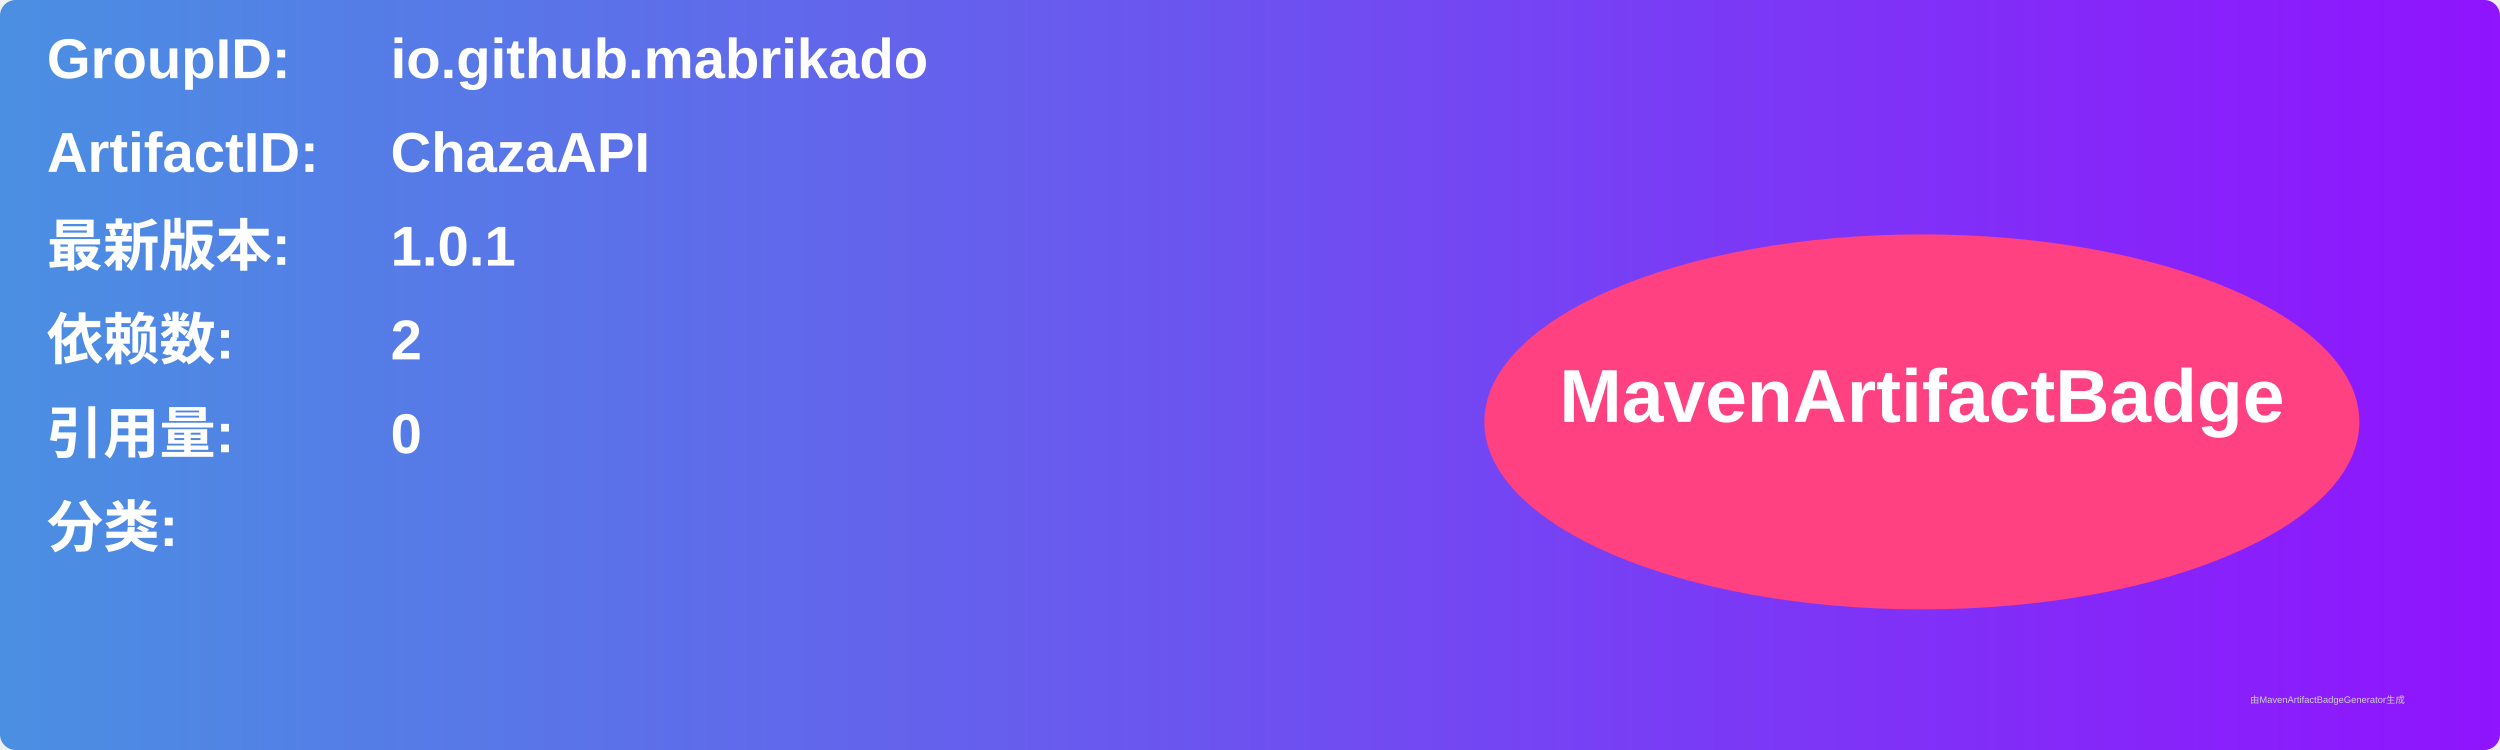
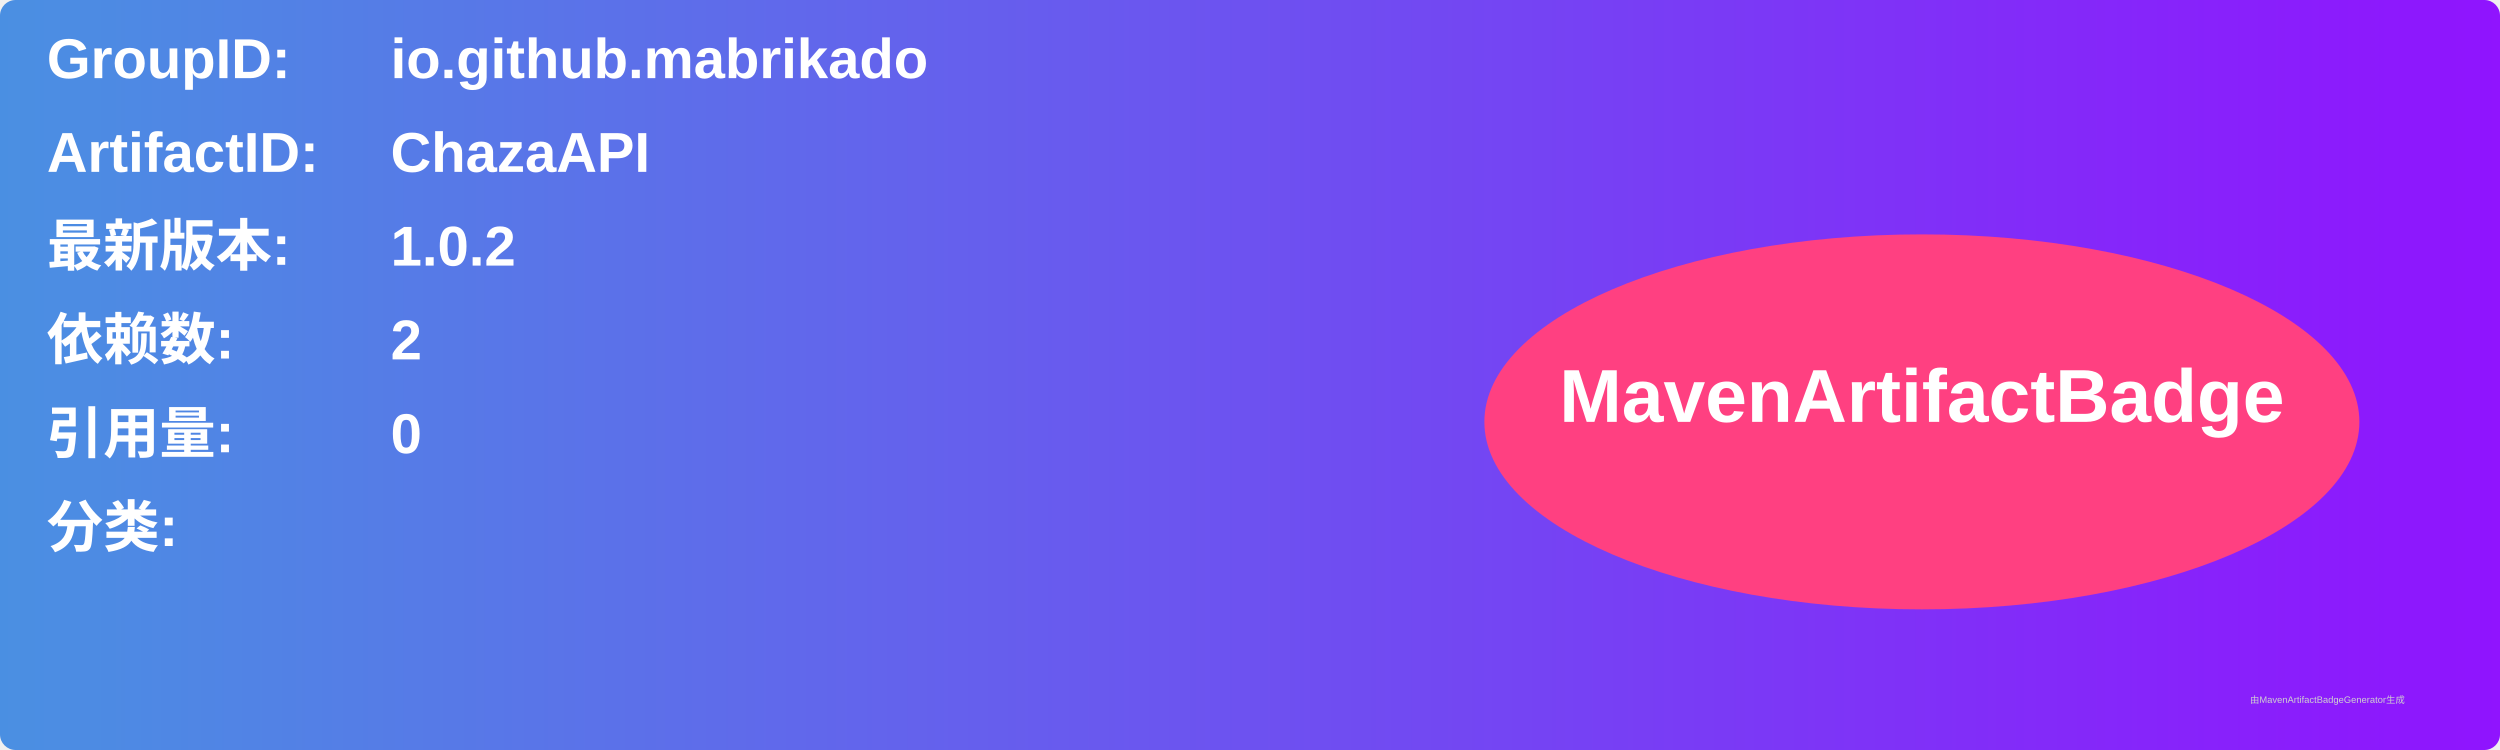
<svg xmlns="http://www.w3.org/2000/svg" width="800" height="240" viewBox="0 0 800 240">
  <linearGradient id="grad" x1="0%" y1="0%" x2="100%" y2="0%">
    <stop offset="0%" stop-color="#4a90e2" />
    <stop offset="100%" stop-color="#9013fe" />
  </linearGradient>
  <rect width="100%" height="100%" rx="5" ry="5" fill="url(#grad)" />
  <g transform="translate(15, 15)">
    <text x="0" y="10" font-family="Arial" font-size="18" fill="white" font-weight="bold" width="260">GroupID:</text>
    <text x="110" y="10" font-family="Arial" font-size="18" fill="white" font-weight="bold" width="460">io.github.mabrikado</text>
    <text x="0" y="40" font-family="Arial" font-size="18" fill="white" font-weight="bold" width="260">ArtifactID:</text>
    <text x="110" y="40" font-family="Arial" font-size="18" fill="white" font-weight="bold" width="460">ChazaAPI</text>
    <text x="0" y="70" font-family="Arial" font-size="18" fill="white" font-weight="bold">最新版本:</text>
    <text x="110" y="70" font-family="Arial" font-size="18" fill="white" font-weight="bold">
-       <tspan font-weight="bold">1.0.1</tspan>
+       <tspan font-weight="bold">1.0.2</tspan>
    </text>
    <text x="0" y="100" font-family="Arial" font-size="18" fill="white" font-weight="bold">依赖数: </text>
    <text x="110" y="100" font-family="Arial" font-size="18" fill="white">
      <tspan font-weight="bold">2</tspan>
    </text>
    <text x="0" y="130" font-family="Arial" font-size="18" fill="white" font-weight="bold">引用量: </text>
    <text x="110" y="130" font-family="Arial" font-size="18" fill="white">
      <tspan font-weight="bold">0</tspan>
    </text>
    <text x="0" y="160" font-family="Arial" font-size="18" fill="white" font-weight="bold">分类:</text>
    <text x="10" y="190" font-family="Arial" font-size="10" fill="white">
      <tspan font-weight="bold" />
    </text>
    <ellipse cx="600" cy="120" rx="140" ry="60" fill="#ff4081" />
    <text x="600" y="120" text-anchor="middle" font-family="Arial" font-size="24" fill="white" font-weight="bold">MavenArtifactBadge</text>
  </g>
  <text x="720" y="225" font-family="Arial" font-size="3" fill="#d0d0d0">由MavenArtifactBadgeGenerator生成</text>
</svg>
